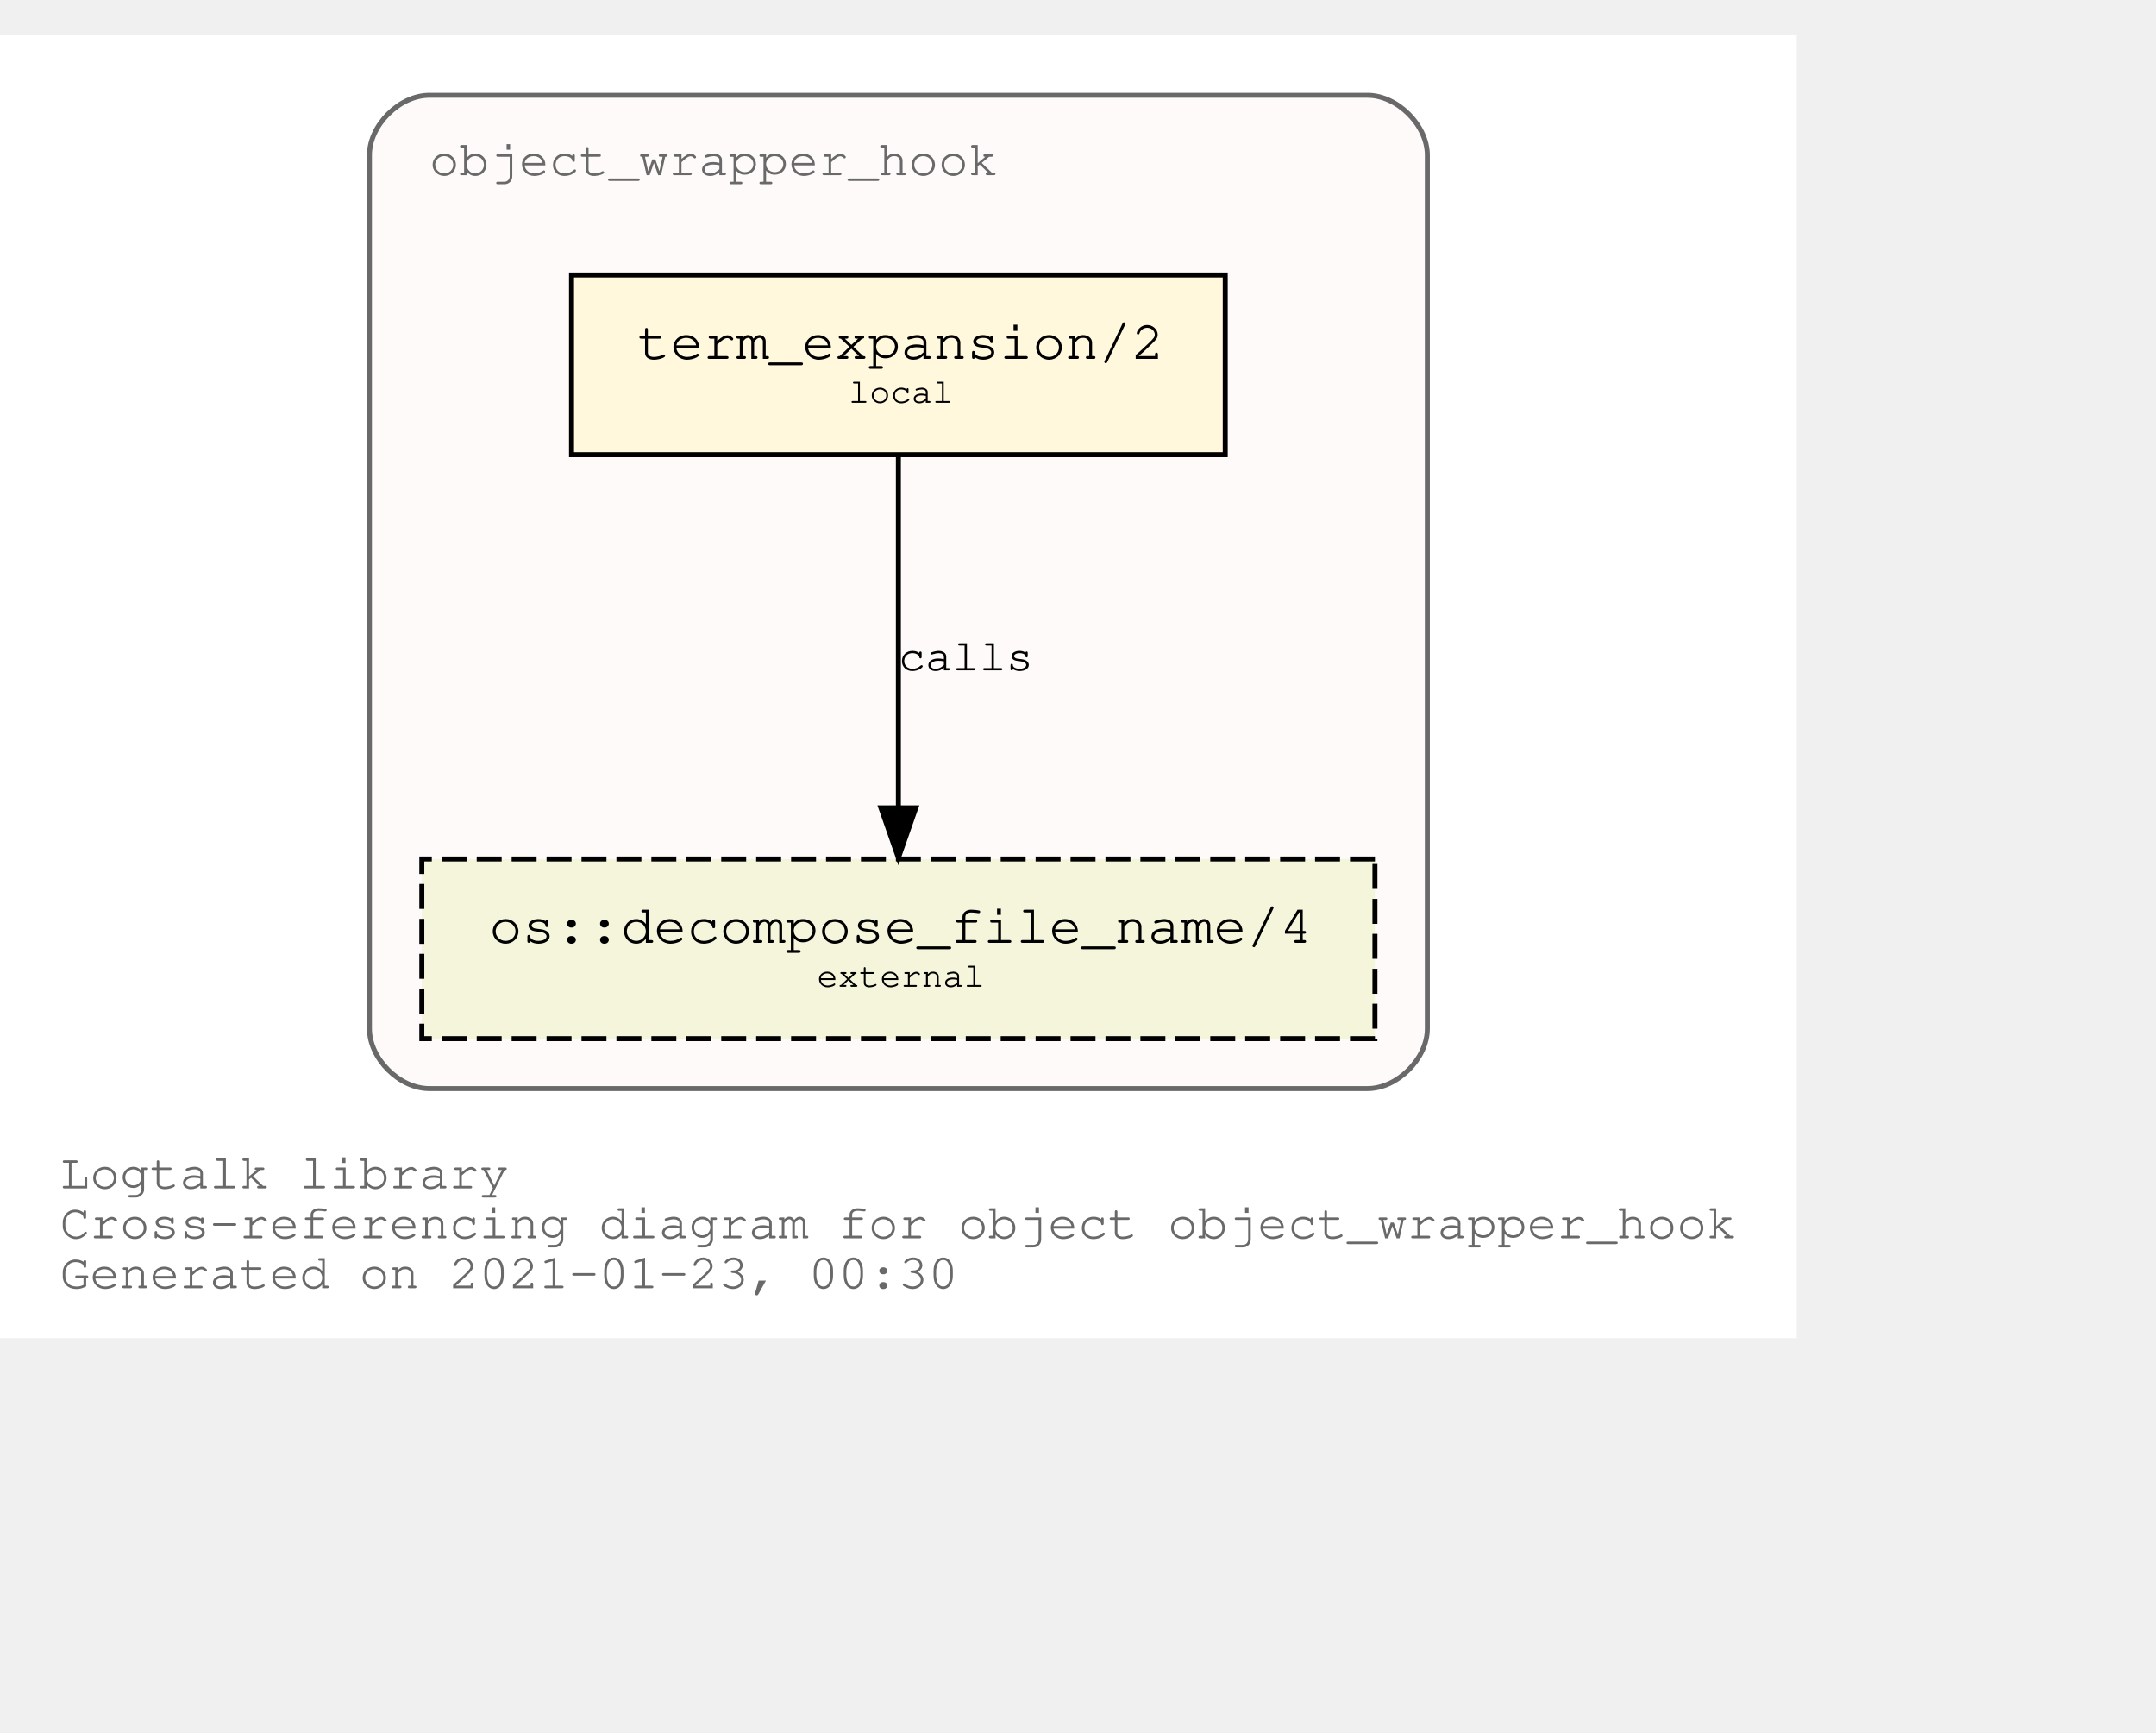
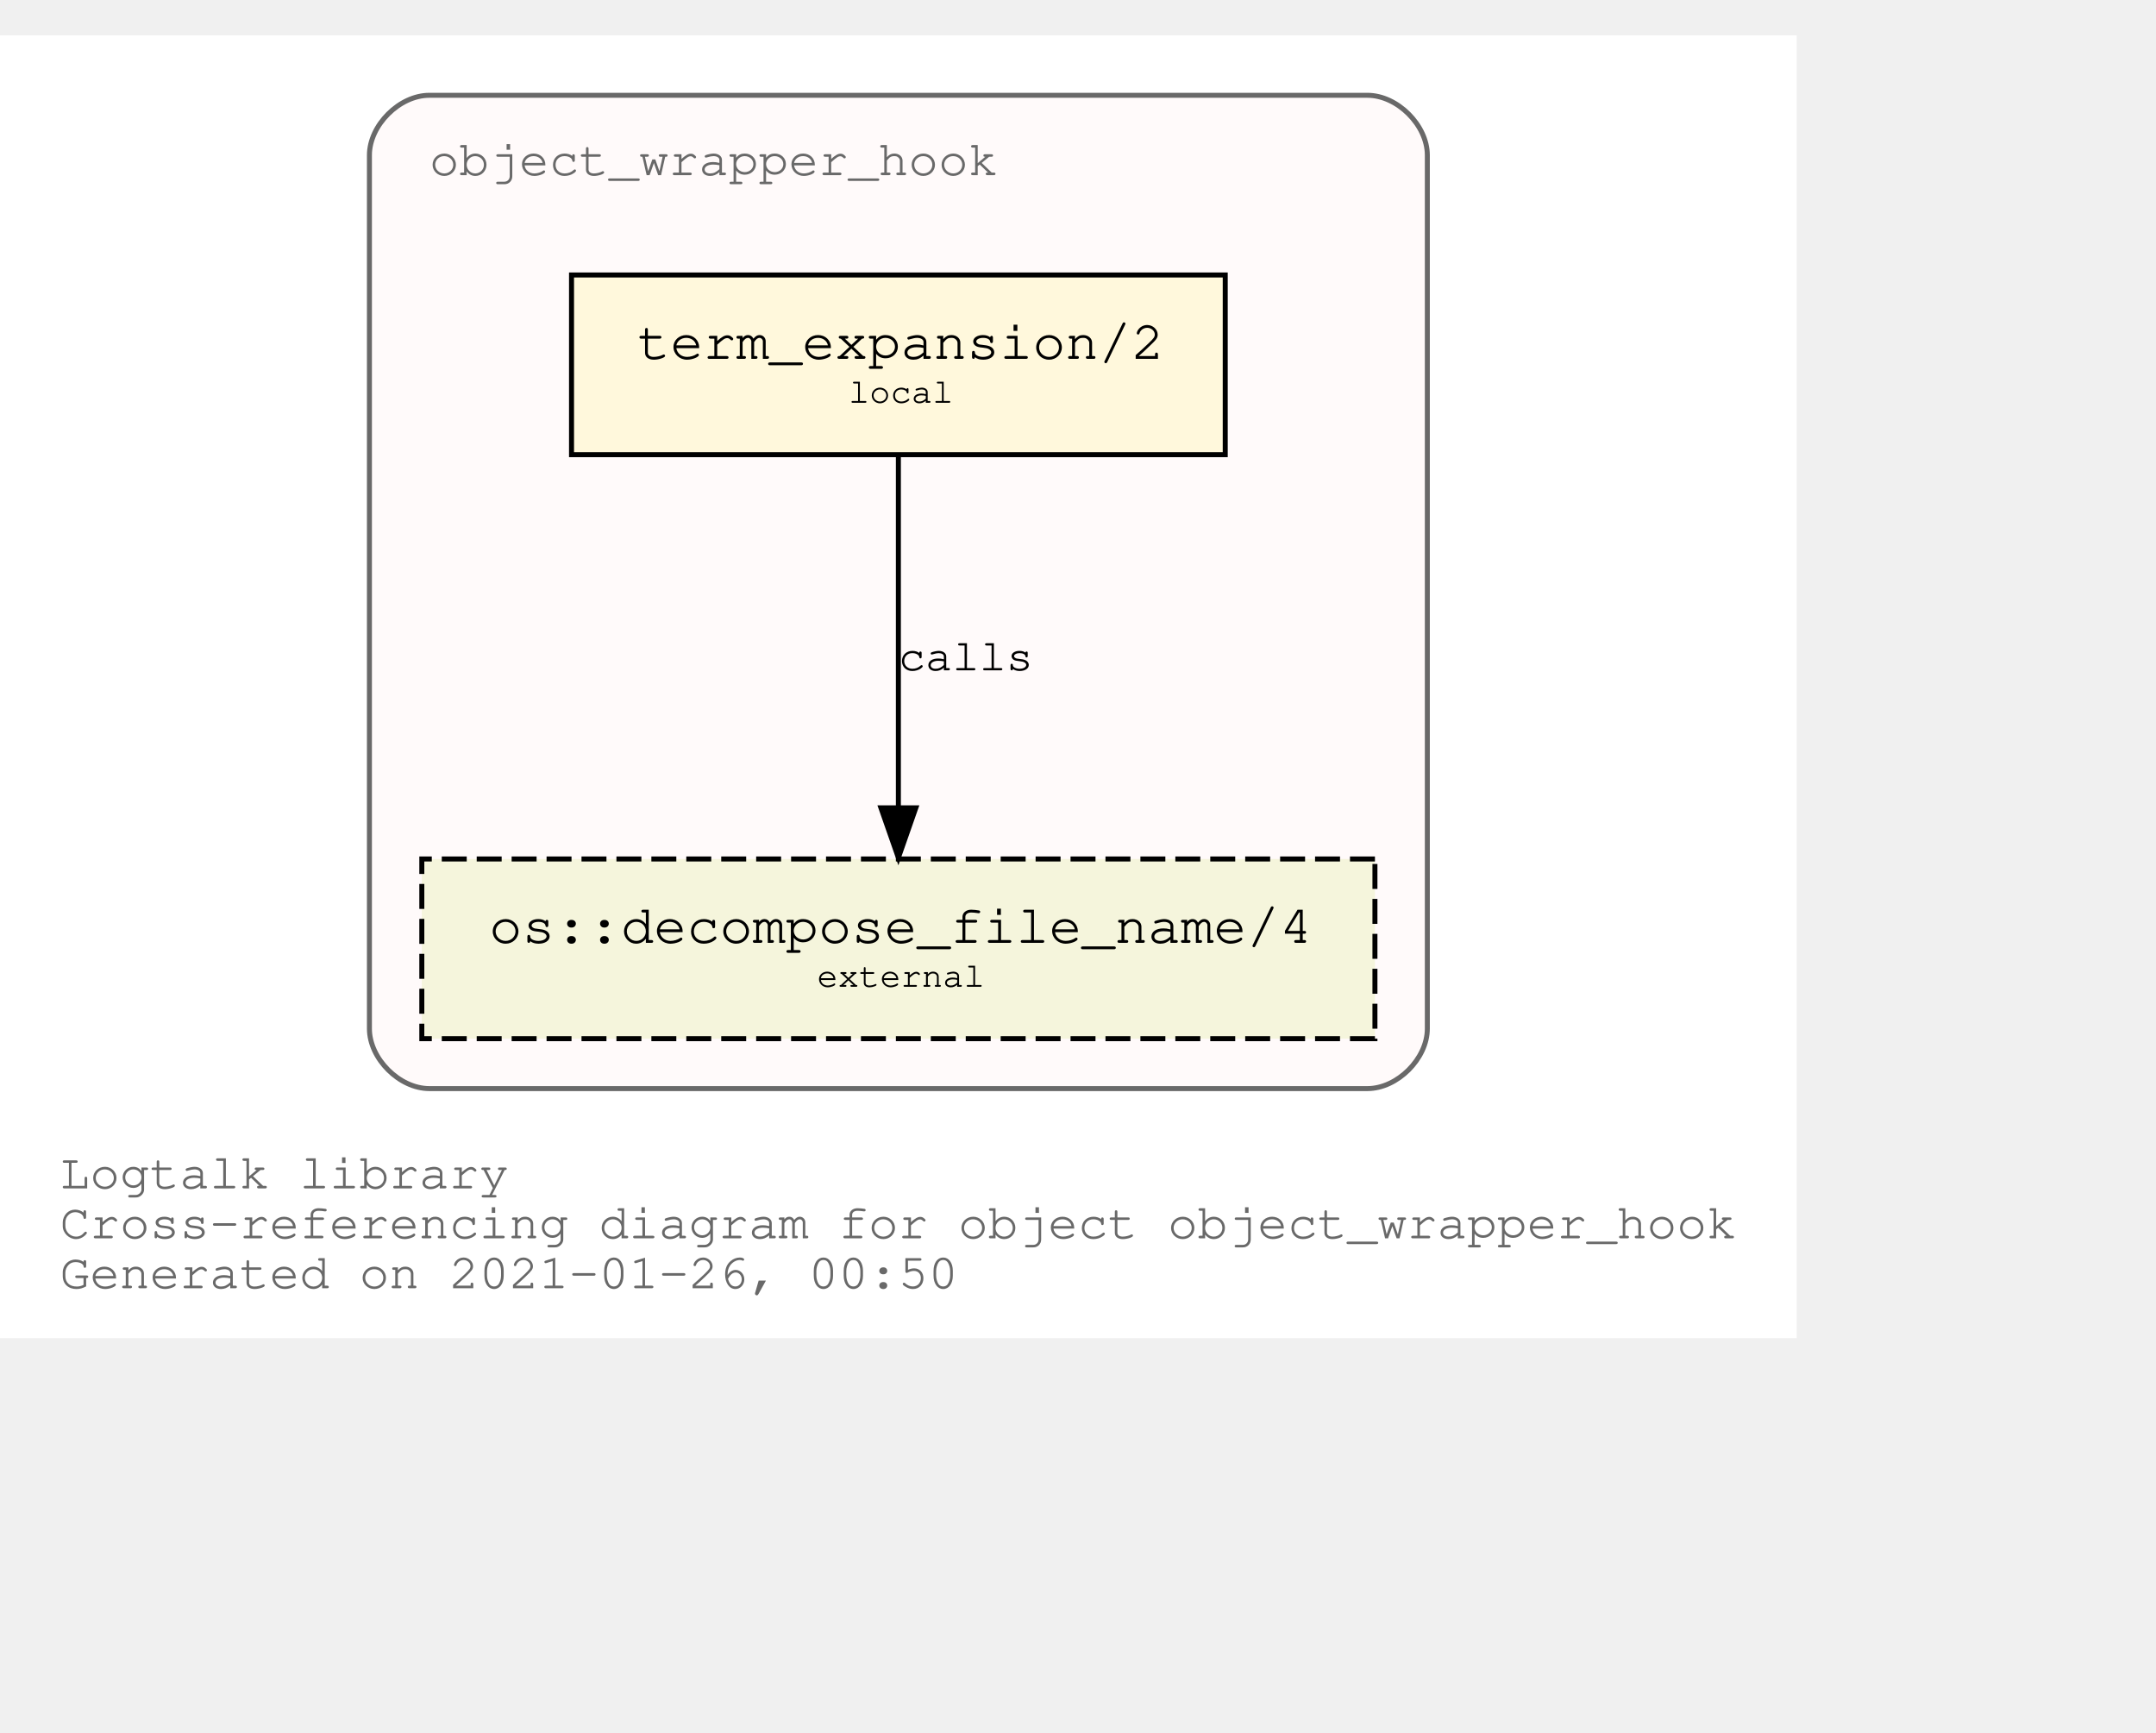
<svg xmlns="http://www.w3.org/2000/svg" xmlns:xlink="http://www.w3.org/1999/xlink" width="504pt" height="405pt" viewBox="72.00 72.00 432.05 333.00">
  <g id="graph0" class="graph" transform="scale(1 1) rotate(0) translate(76 329)">
    <polygon fill="white" stroke="transparent" points="-4,4 -4,-257 356.05,-257 356.05,4 -4,4" />
    <text text-anchor="start" x="8" y="-26" font-family="Courier,monospace" font-size="10.00" fill="dimgray">Logtalk library</text>
    <text text-anchor="start" x="8" y="-16" font-family="Courier,monospace" font-size="10.00" fill="dimgray">Cross-referencing diagram for object object_wrapper_hook</text>
-     <text text-anchor="start" x="8" y="-6" font-family="Courier,monospace" font-size="10.00" fill="dimgray">Generated on 2021-01-23, 00:30</text>
+     <text text-anchor="start" x="8" y="-6" font-family="Courier,monospace" font-size="10.00" fill="dimgray">Generated on 2021-01-26, 00:50</text>
    <g id="clust1" class="cluster">
      <g id="a_clust1">
        <a xlink:title="object_wrapper_hook">
          <path fill="snow" stroke="dimgray" d="M82.03,-46C82.03,-46 270.03,-46 270.03,-46 276.03,-46 282.03,-52 282.03,-58 282.03,-58 282.03,-233 282.03,-233 282.03,-239 276.03,-245 270.03,-245 270.03,-245 82.03,-245 82.03,-245 76.03,-245 70.03,-239 70.03,-233 70.03,-233 70.03,-58 70.03,-58 70.03,-52 76.03,-46 82.03,-46" />
          <g id="a_clust1_0">
-             <a xlink:href="https://github.com/LogtalkDotOrg/logtalk3/tree/3694c038bade856494c6ae6d800ab8344592b7c0/library/hook_objects/object_wrapper_hook.lgt" xlink:title="https://github.com/LogtalkDotOrg/logtalk3/tree/3694c038bade856494c6ae6d800ab8344592b7c0/library/hook_objects/object_wrapper_hook.lgt">
+             <a xlink:href="https://github.com/LogtalkDotOrg/logtalk3/tree/56c6d448c93627250f0fcfa48d7575f726f8fd4b/library/hook_objects/object_wrapper_hook.lgt" xlink:title="https://github.com/LogtalkDotOrg/logtalk3/tree/56c6d448c93627250f0fcfa48d7575f726f8fd4b/library/hook_objects/object_wrapper_hook.lgt">
              <text text-anchor="start" x="82.02" y="-229" font-family="Courier,monospace" font-size="10.00" fill="dimgray">object_wrapper_hook</text>
            </a>
          </g>
        </a>
      </g>
    </g>
    <g id="node1" class="node">
      <g id="a_node1">
-         <a xlink:href="https://github.com/LogtalkDotOrg/logtalk3/tree/3694c038bade856494c6ae6d800ab8344592b7c0/library/hook_objects/object_wrapper_hook.lgt#L37" xlink:title="https://github.com/LogtalkDotOrg/logtalk3/tree/3694c038bade856494c6ae6d800ab8344592b7c0/library/hook_objects/object_wrapper_hook.lgt#L37">
+         <a xlink:href="https://github.com/LogtalkDotOrg/logtalk3/tree/56c6d448c93627250f0fcfa48d7575f726f8fd4b/library/hook_objects/object_wrapper_hook.lgt#L37" xlink:title="https://github.com/LogtalkDotOrg/logtalk3/tree/56c6d448c93627250f0fcfa48d7575f726f8fd4b/library/hook_objects/object_wrapper_hook.lgt#L37">
          <polygon fill="cornsilk" stroke="black" points="241.53,-209 110.53,-209 110.53,-173 241.53,-173 241.53,-209" />
          <text text-anchor="start" x="118.83" y="-192.8" font-family="Courier,monospace" font-size="9.00"> </text>
          <text text-anchor="start" x="123.72" y="-192.2" font-family="Courier,monospace" font-size="11.00">term_expansion/2</text>
          <text text-anchor="start" x="228.83" y="-192.8" font-family="Courier,monospace" font-size="9.00"> </text>
          <text text-anchor="start" x="118.83" y="-182.8" font-family="Courier,monospace" font-size="9.00"> </text>
          <text text-anchor="start" x="166.03" y="-183.4" font-family="Courier,monospace" font-size="7.00">local</text>
          <text text-anchor="start" x="228.83" y="-182.8" font-family="Courier,monospace" font-size="9.00"> </text>
        </a>
      </g>
    </g>
    <g id="node2" class="node">
      <g id="a_node2">
        <a xlink:href="https://logtalk.org/library/osp_0.html#decompose_file_name/4" xlink:title="https://logtalk.org/library/osp_0.html#decompose_file_name/4">
          <polygon fill="beige" stroke="black" stroke-dasharray="5,2" points="271.53,-92 80.53,-92 80.53,-56 271.53,-56 271.53,-92" />
          <text text-anchor="start" x="88.83" y="-75.8" font-family="Courier,monospace" font-size="9.00"> </text>
          <text text-anchor="start" x="94.01" y="-75.2" font-family="Courier,monospace" font-size="11.00">os::decompose_file_name/4</text>
          <text text-anchor="start" x="258.83" y="-75.8" font-family="Courier,monospace" font-size="9.00"> </text>
          <text text-anchor="start" x="88.83" y="-65.8" font-family="Courier,monospace" font-size="9.00"> </text>
          <text text-anchor="start" x="159.72" y="-66.4" font-family="Courier,monospace" font-size="7.00">external</text>
          <text text-anchor="start" x="258.83" y="-65.8" font-family="Courier,monospace" font-size="9.00"> </text>
        </a>
      </g>
    </g>
    <g id="edge1" class="edge">
      <g id="a_edge1">
-         <a xlink:href="https://github.com/LogtalkDotOrg/logtalk3/tree/3694c038bade856494c6ae6d800ab8344592b7c0/library/hook_objects/object_wrapper_hook.lgt#L37" xlink:title="calls">
+         <a xlink:href="https://github.com/LogtalkDotOrg/logtalk3/tree/56c6d448c93627250f0fcfa48d7575f726f8fd4b/library/hook_objects/object_wrapper_hook.lgt#L37" xlink:title="calls">
          <path fill="none" stroke="black" d="M176.03,-172.53C176.03,-153.94 176.03,-124.24 176.03,-102.5" />
          <polygon fill="black" stroke="black" points="179.53,-102.25 176.03,-92.25 172.53,-102.25 179.53,-102.25" />
        </a>
      </g>
      <g id="a_edge1-label">
-         <a xlink:href="https://github.com/LogtalkDotOrg/logtalk3/tree/3694c038bade856494c6ae6d800ab8344592b7c0/library/hook_objects/object_wrapper_hook.lgt#L37" xlink:title="https://github.com/LogtalkDotOrg/logtalk3/tree/3694c038bade856494c6ae6d800ab8344592b7c0/library/hook_objects/object_wrapper_hook.lgt#L37">
+         <a xlink:href="https://github.com/LogtalkDotOrg/logtalk3/tree/56c6d448c93627250f0fcfa48d7575f726f8fd4b/library/hook_objects/object_wrapper_hook.lgt#L37" xlink:title="https://github.com/LogtalkDotOrg/logtalk3/tree/56c6d448c93627250f0fcfa48d7575f726f8fd4b/library/hook_objects/object_wrapper_hook.lgt#L37">
          <text text-anchor="start" x="176.03" y="-129.8" font-family="Courier,monospace" font-size="9.00">calls</text>
        </a>
      </g>
    </g>
  </g>
</svg>
